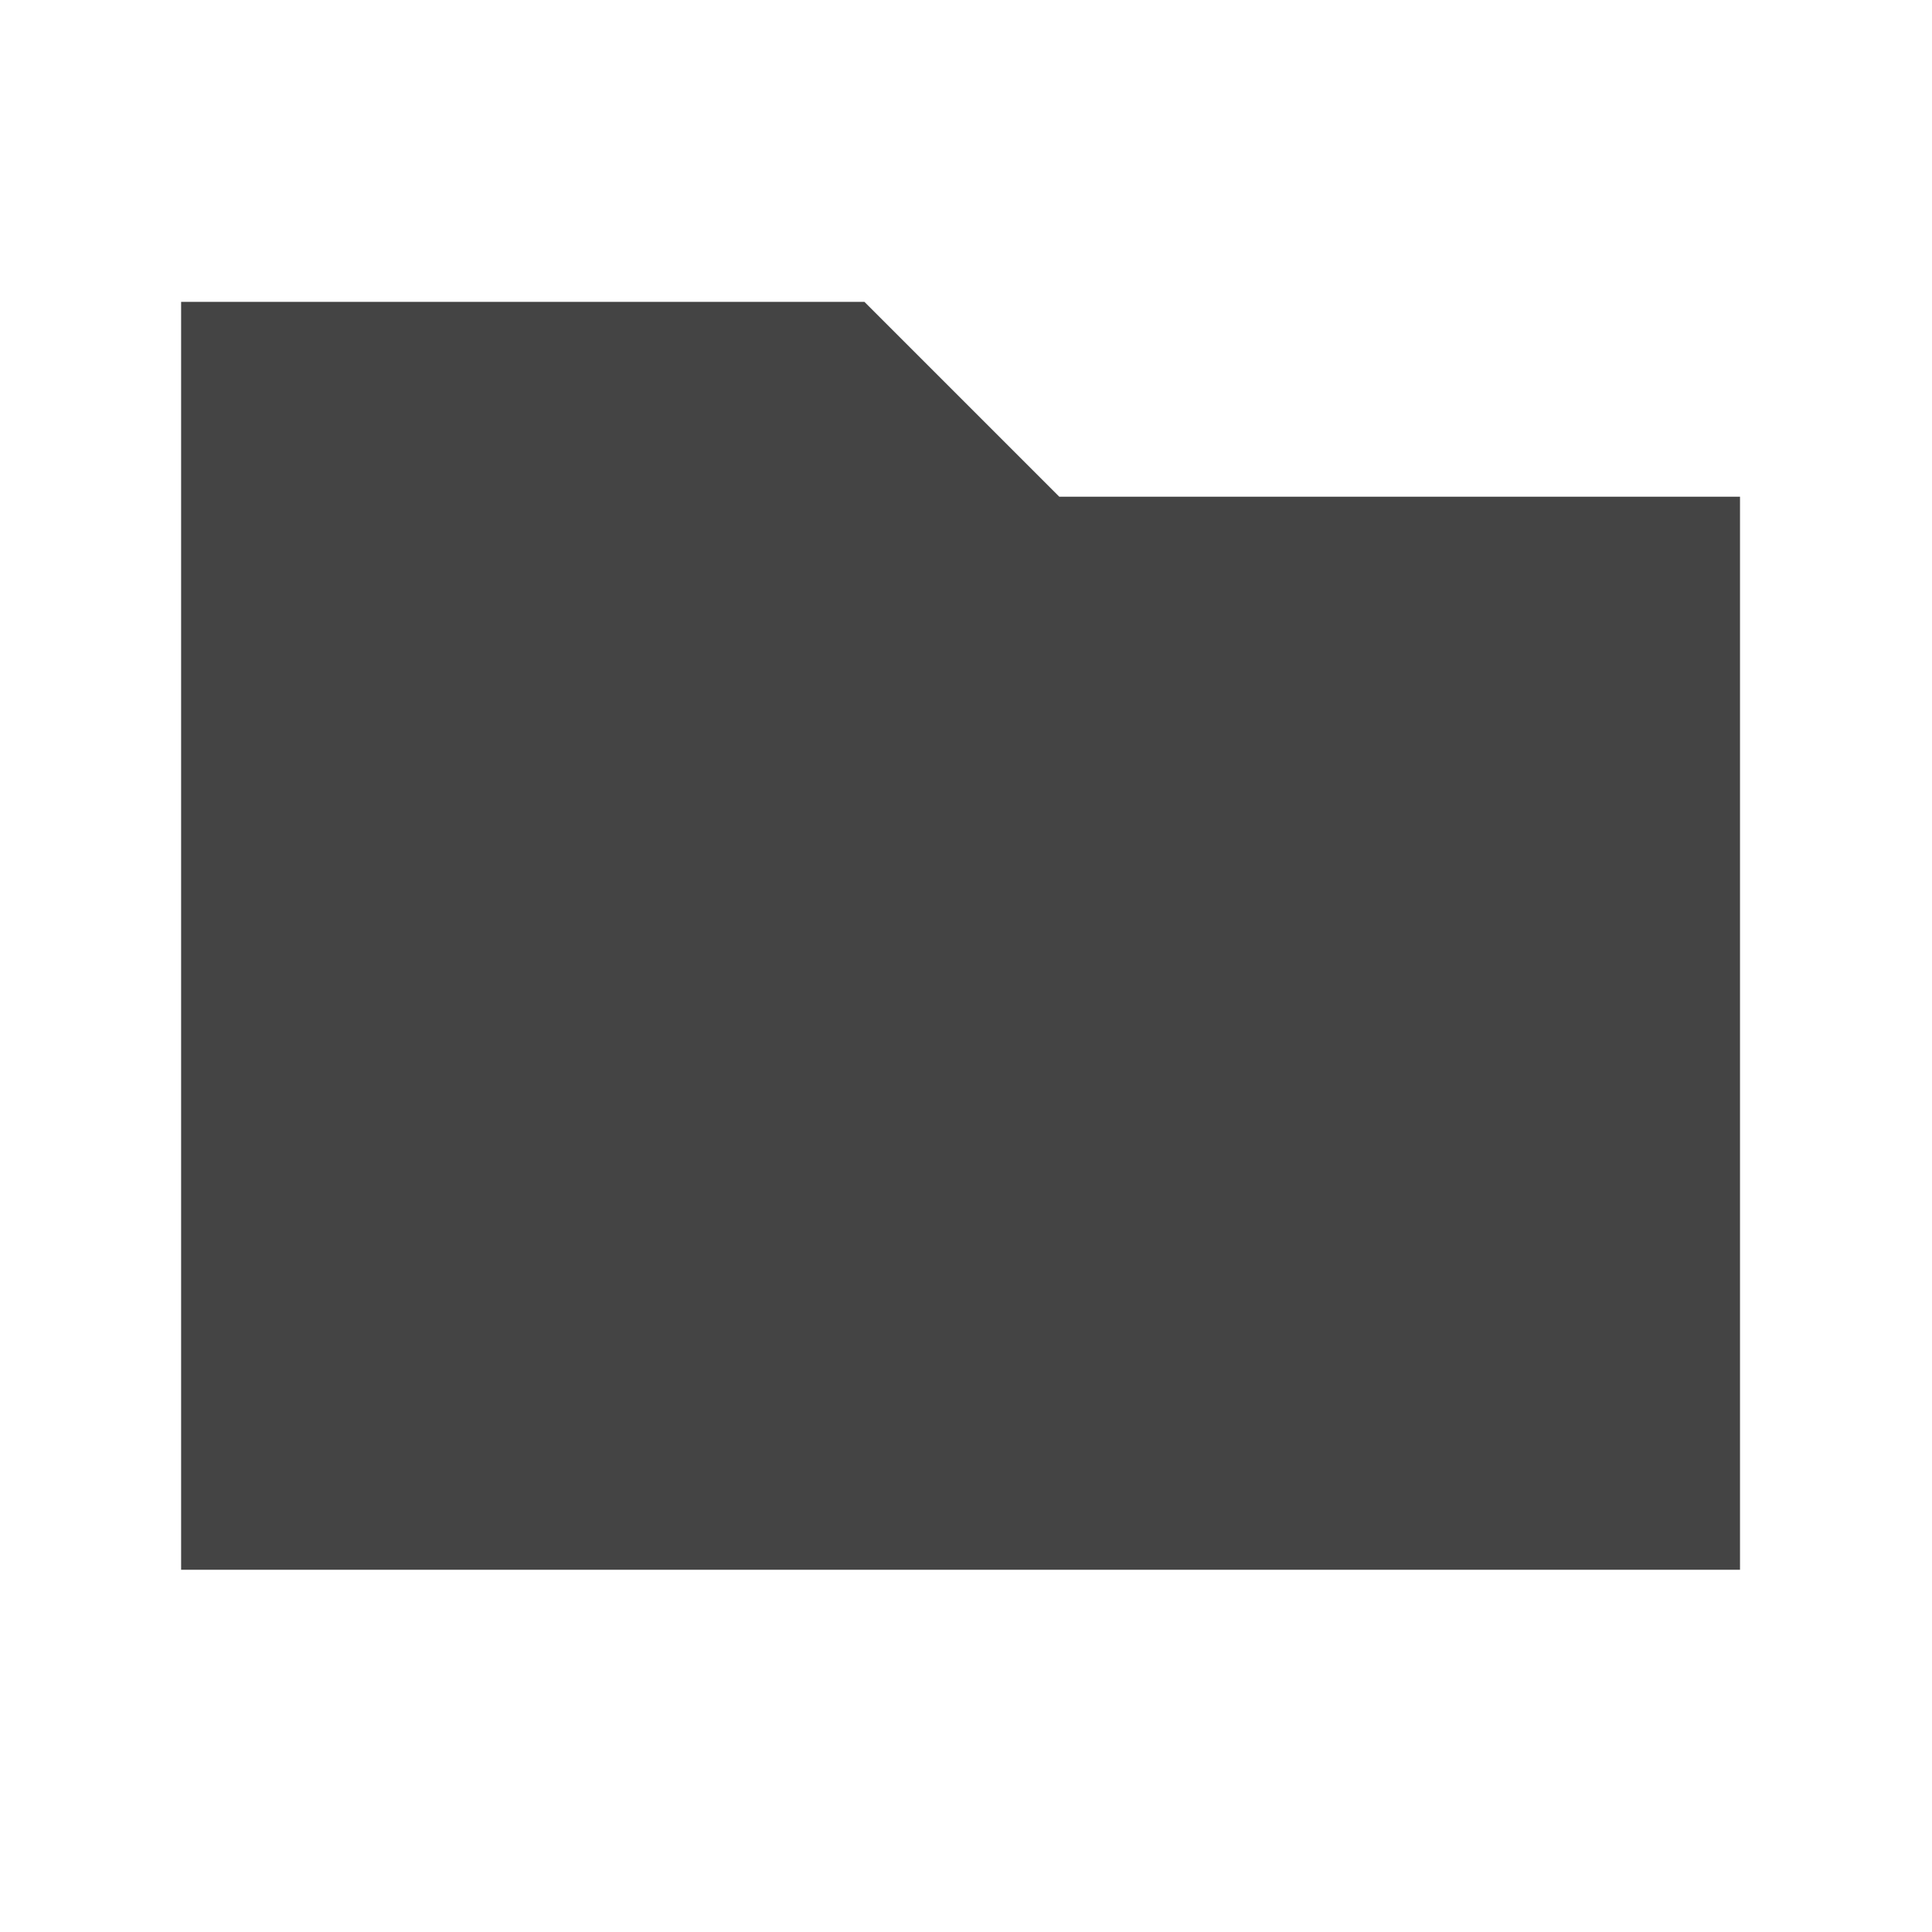
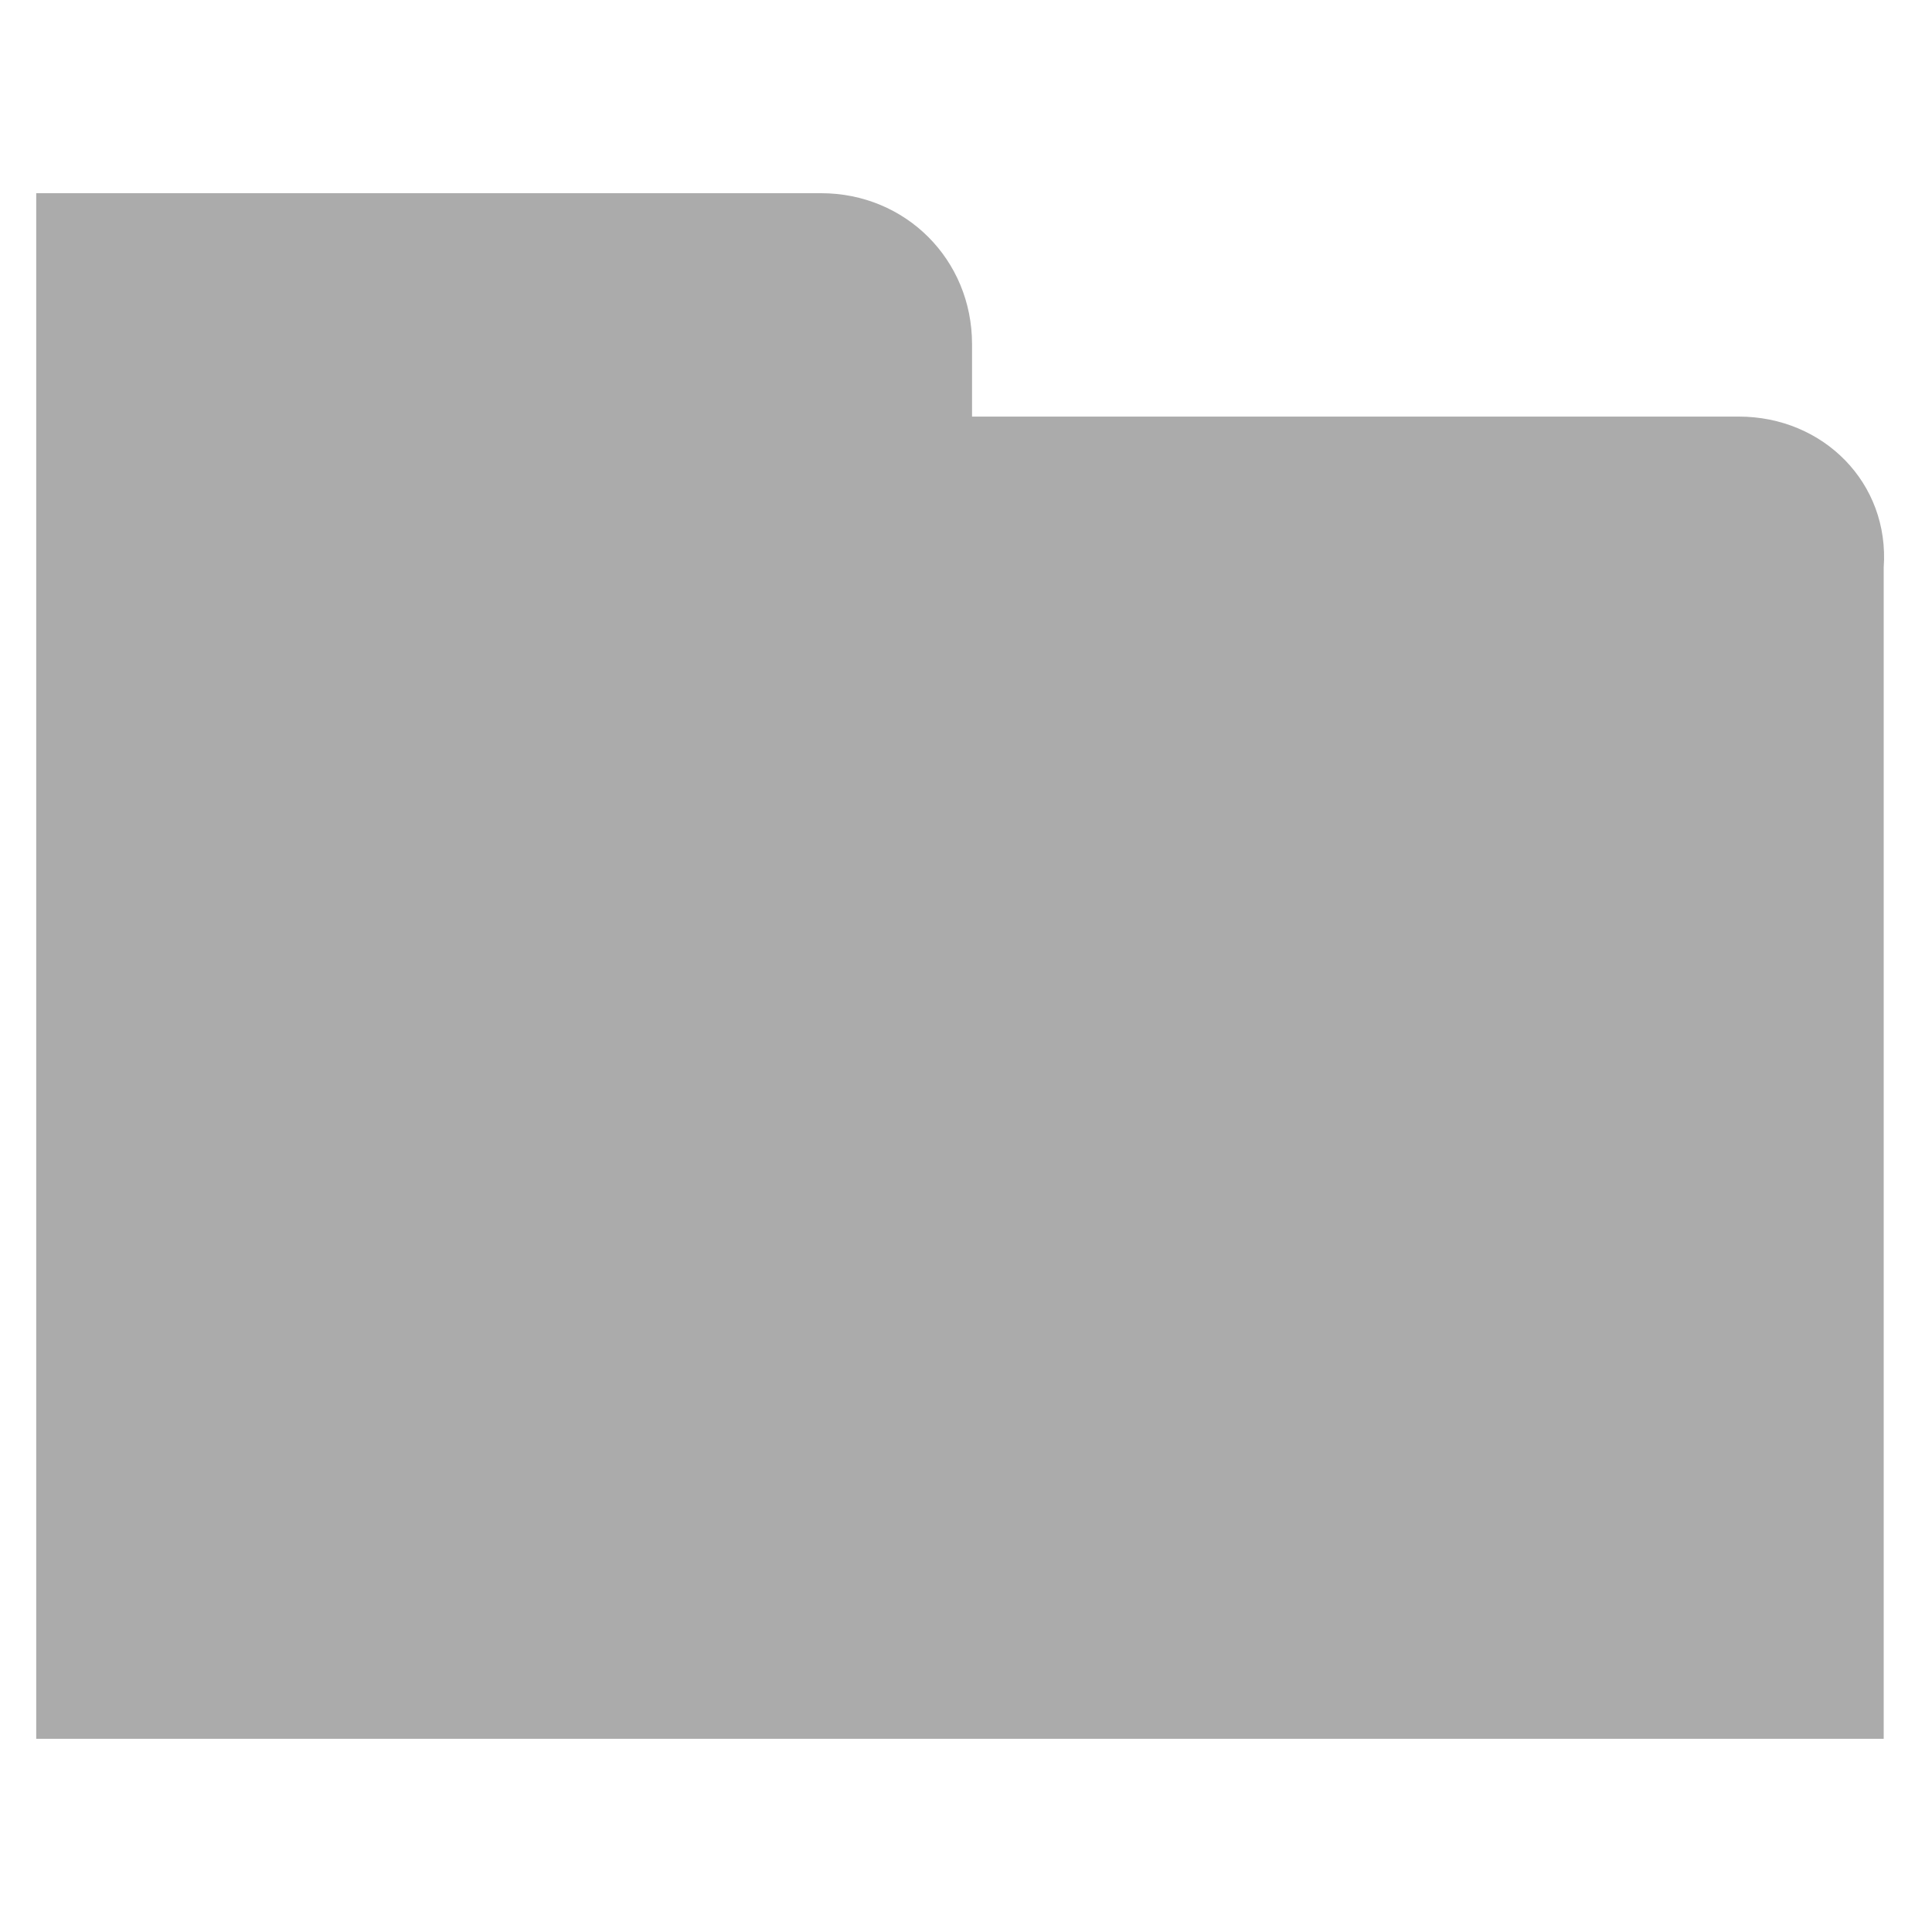
- <svg xmlns="http://www.w3.org/2000/svg" width="32px" height="32px" viewBox="0 0 32 32" version="1.1">
-   <defs />
-   <g id="folder" stroke="none" stroke-width="1" fill="none" fill-rule="evenodd">
-     <polygon id="path94" fill="#444444" fill-rule="nonzero" points="14.318 5 17.545 8.227 28.82 8.227 28.82 26 3 26 3 5" />
-   </g>
+ <svg xmlns="http://www.w3.org/2000/svg" viewBox="0 0 32 32">
+   <path fill="#ABABAB" d="M28.8 6.9H16.1V5.7c0-1.4-1.1-2.5-2.5-2.5H.6v25.6h30.6V9.4c.1-1.4-1-2.5-2.4-2.5z" />
</svg>
